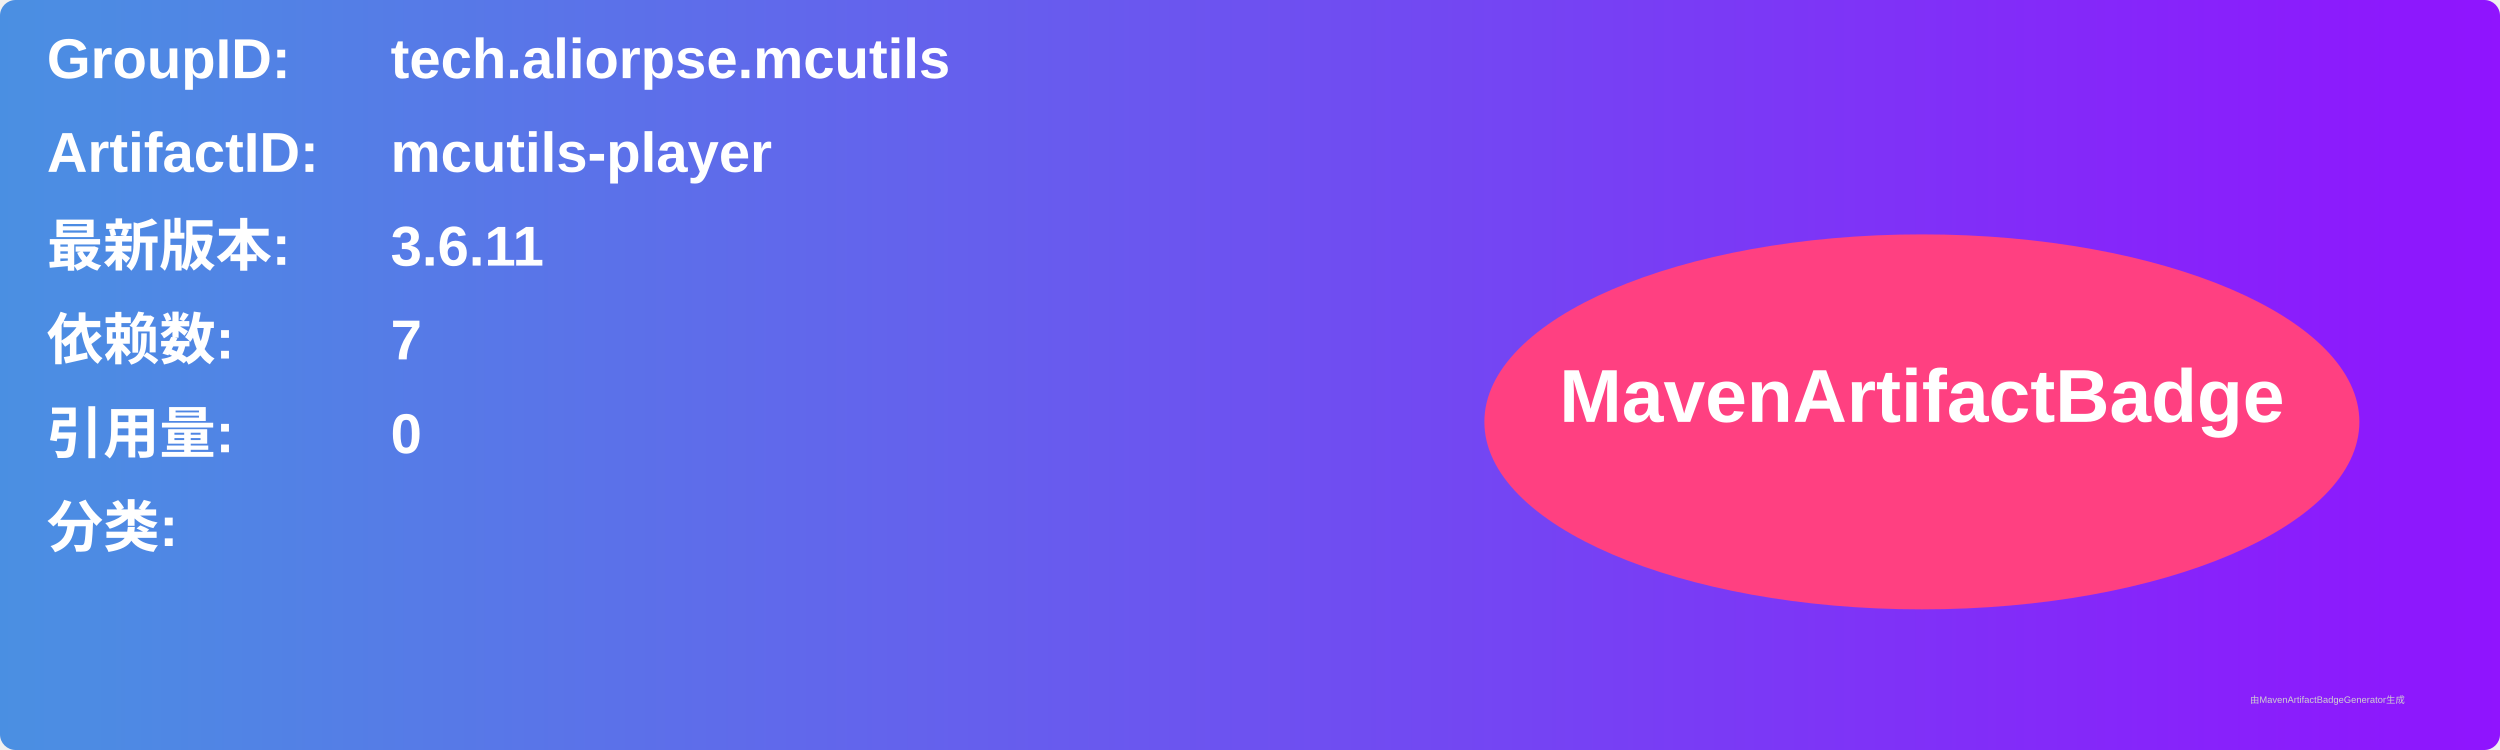
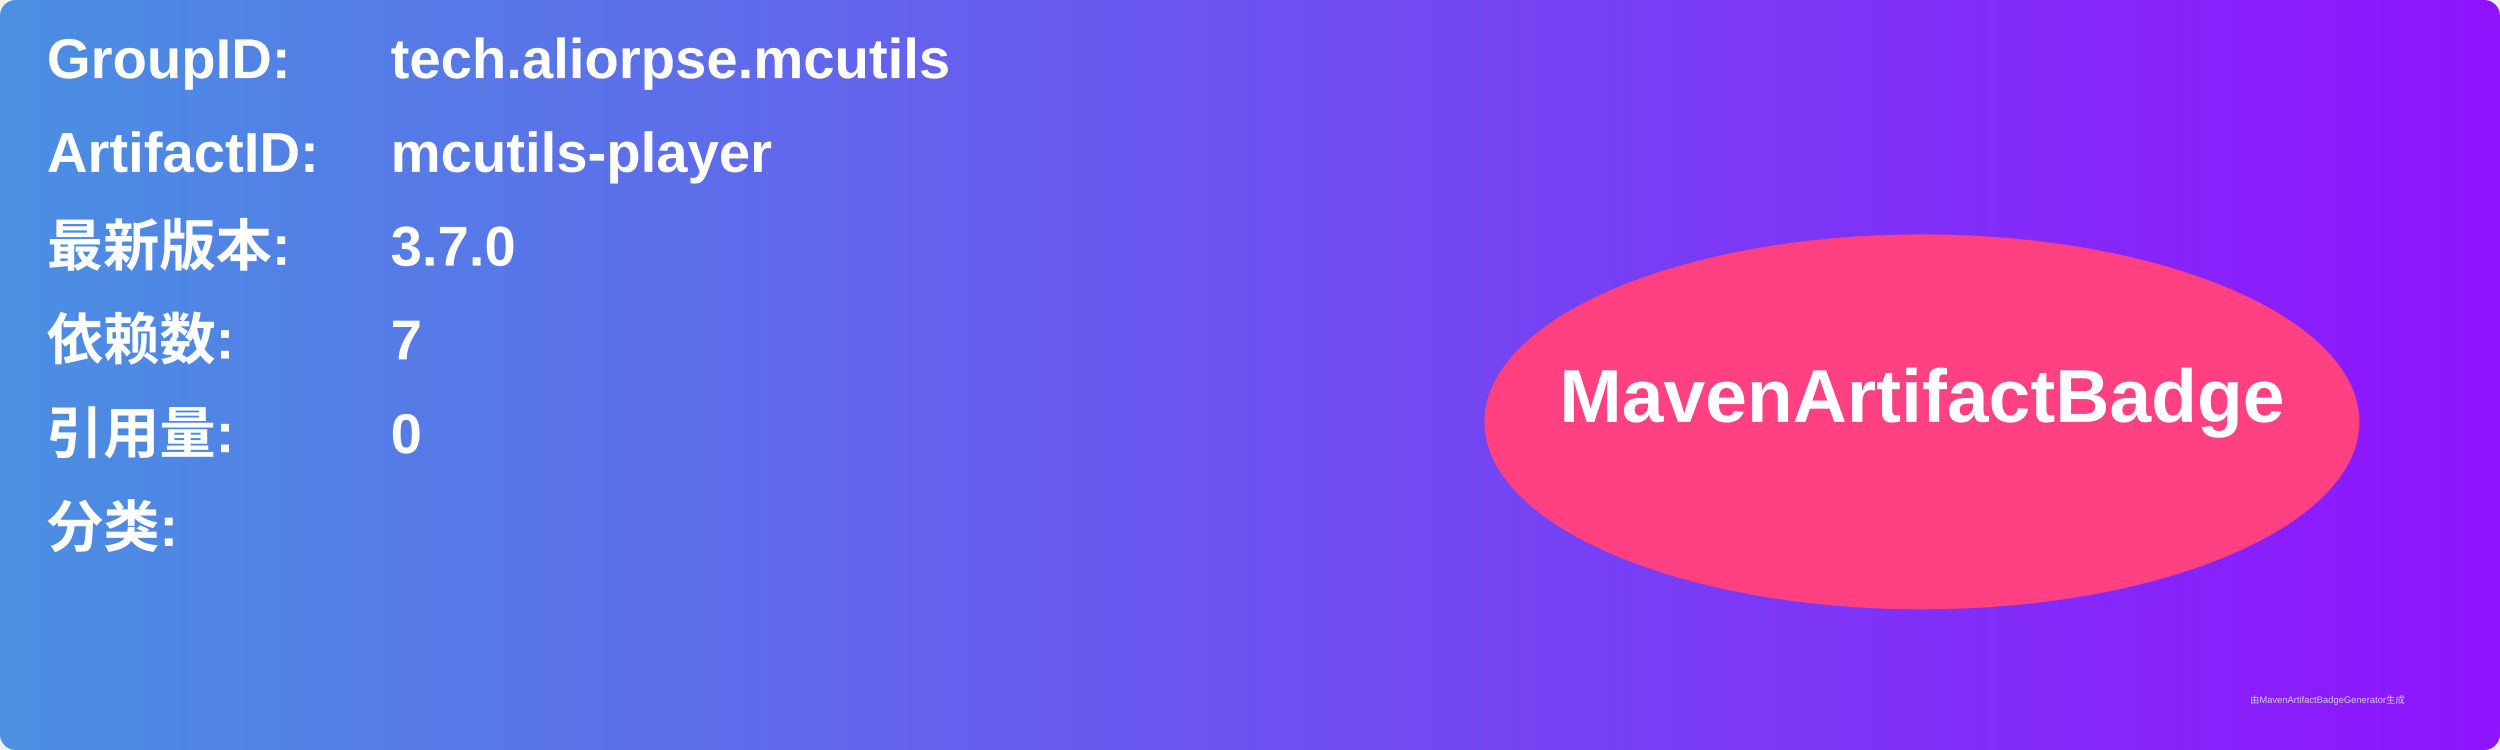
<svg xmlns="http://www.w3.org/2000/svg" width="800" height="240" viewBox="0 0 800 240">
  <linearGradient id="grad" x1="0%" y1="0%" x2="100%" y2="0%">
    <stop offset="0%" stop-color="#4a90e2" />
    <stop offset="100%" stop-color="#9013fe" />
  </linearGradient>
  <rect width="100%" height="100%" rx="5" ry="5" fill="url(#grad)" />
  <g transform="translate(15, 15)">
    <text x="0" y="10" font-family="Arial" font-size="18" fill="white" font-weight="bold" width="260">GroupID:</text>
    <text x="110" y="10" font-family="Arial" font-size="18" fill="white" font-weight="bold" width="460">tech.aliorpse.mcutils</text>
    <text x="0" y="40" font-family="Arial" font-size="18" fill="white" font-weight="bold" width="260">ArtifactID:</text>
    <text x="110" y="40" font-family="Arial" font-size="18" fill="white" font-weight="bold" width="460">mcutils-player</text>
    <text x="0" y="70" font-family="Arial" font-size="18" fill="white" font-weight="bold">最新版本:</text>
    <text x="110" y="70" font-family="Arial" font-size="18" fill="white" font-weight="bold">
-       <tspan font-weight="bold">3.6.11</tspan>
+       <tspan font-weight="bold">3.7.0</tspan>
    </text>
    <text x="0" y="100" font-family="Arial" font-size="18" fill="white" font-weight="bold">依赖数: </text>
    <text x="110" y="100" font-family="Arial" font-size="18" fill="white">
      <tspan font-weight="bold">7</tspan>
    </text>
    <text x="0" y="130" font-family="Arial" font-size="18" fill="white" font-weight="bold">引用量: </text>
    <text x="110" y="130" font-family="Arial" font-size="18" fill="white">
      <tspan font-weight="bold">0</tspan>
    </text>
    <text x="0" y="160" font-family="Arial" font-size="18" fill="white" font-weight="bold">分类:</text>
    <text x="10" y="190" font-family="Arial" font-size="10" fill="white">
      <tspan font-weight="bold" />
    </text>
    <ellipse cx="600" cy="120" rx="140" ry="60" fill="#ff4081" />
    <text x="600" y="120" text-anchor="middle" font-family="Arial" font-size="24" fill="white" font-weight="bold">MavenArtifactBadge</text>
  </g>
  <text x="720" y="225" font-family="Arial" font-size="3" fill="#d0d0d0">由MavenArtifactBadgeGenerator生成</text>
</svg>
